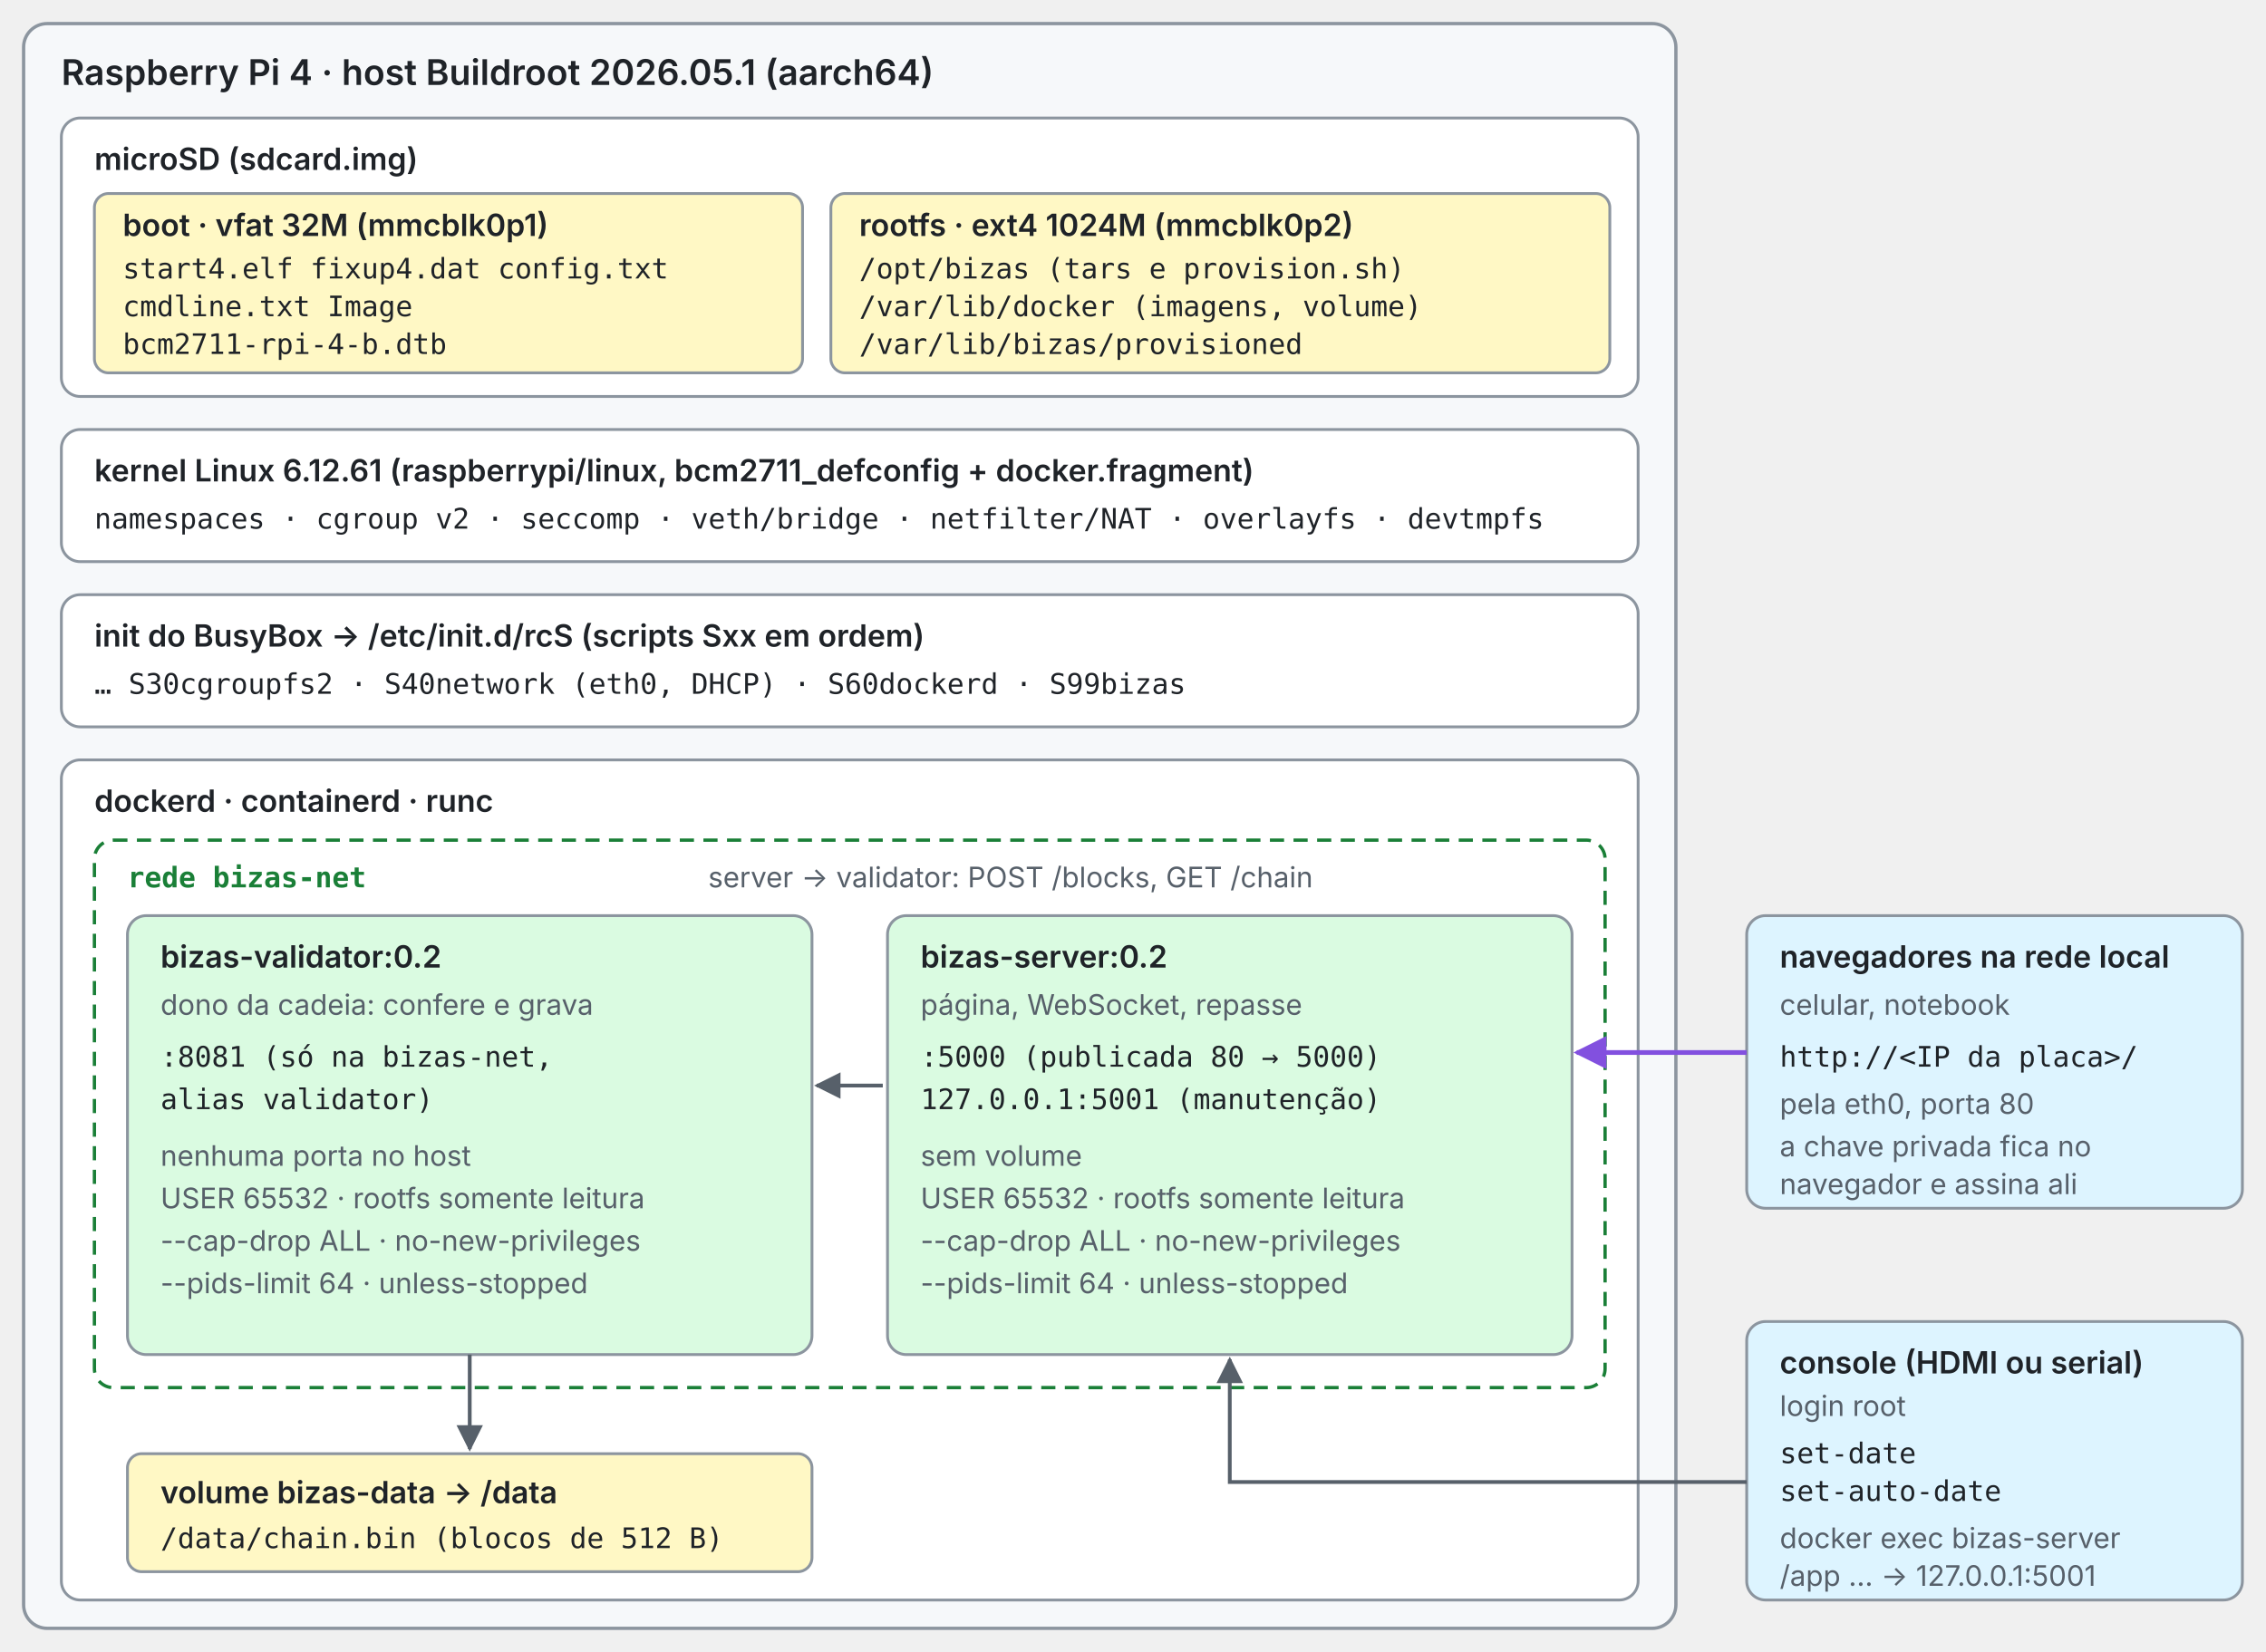
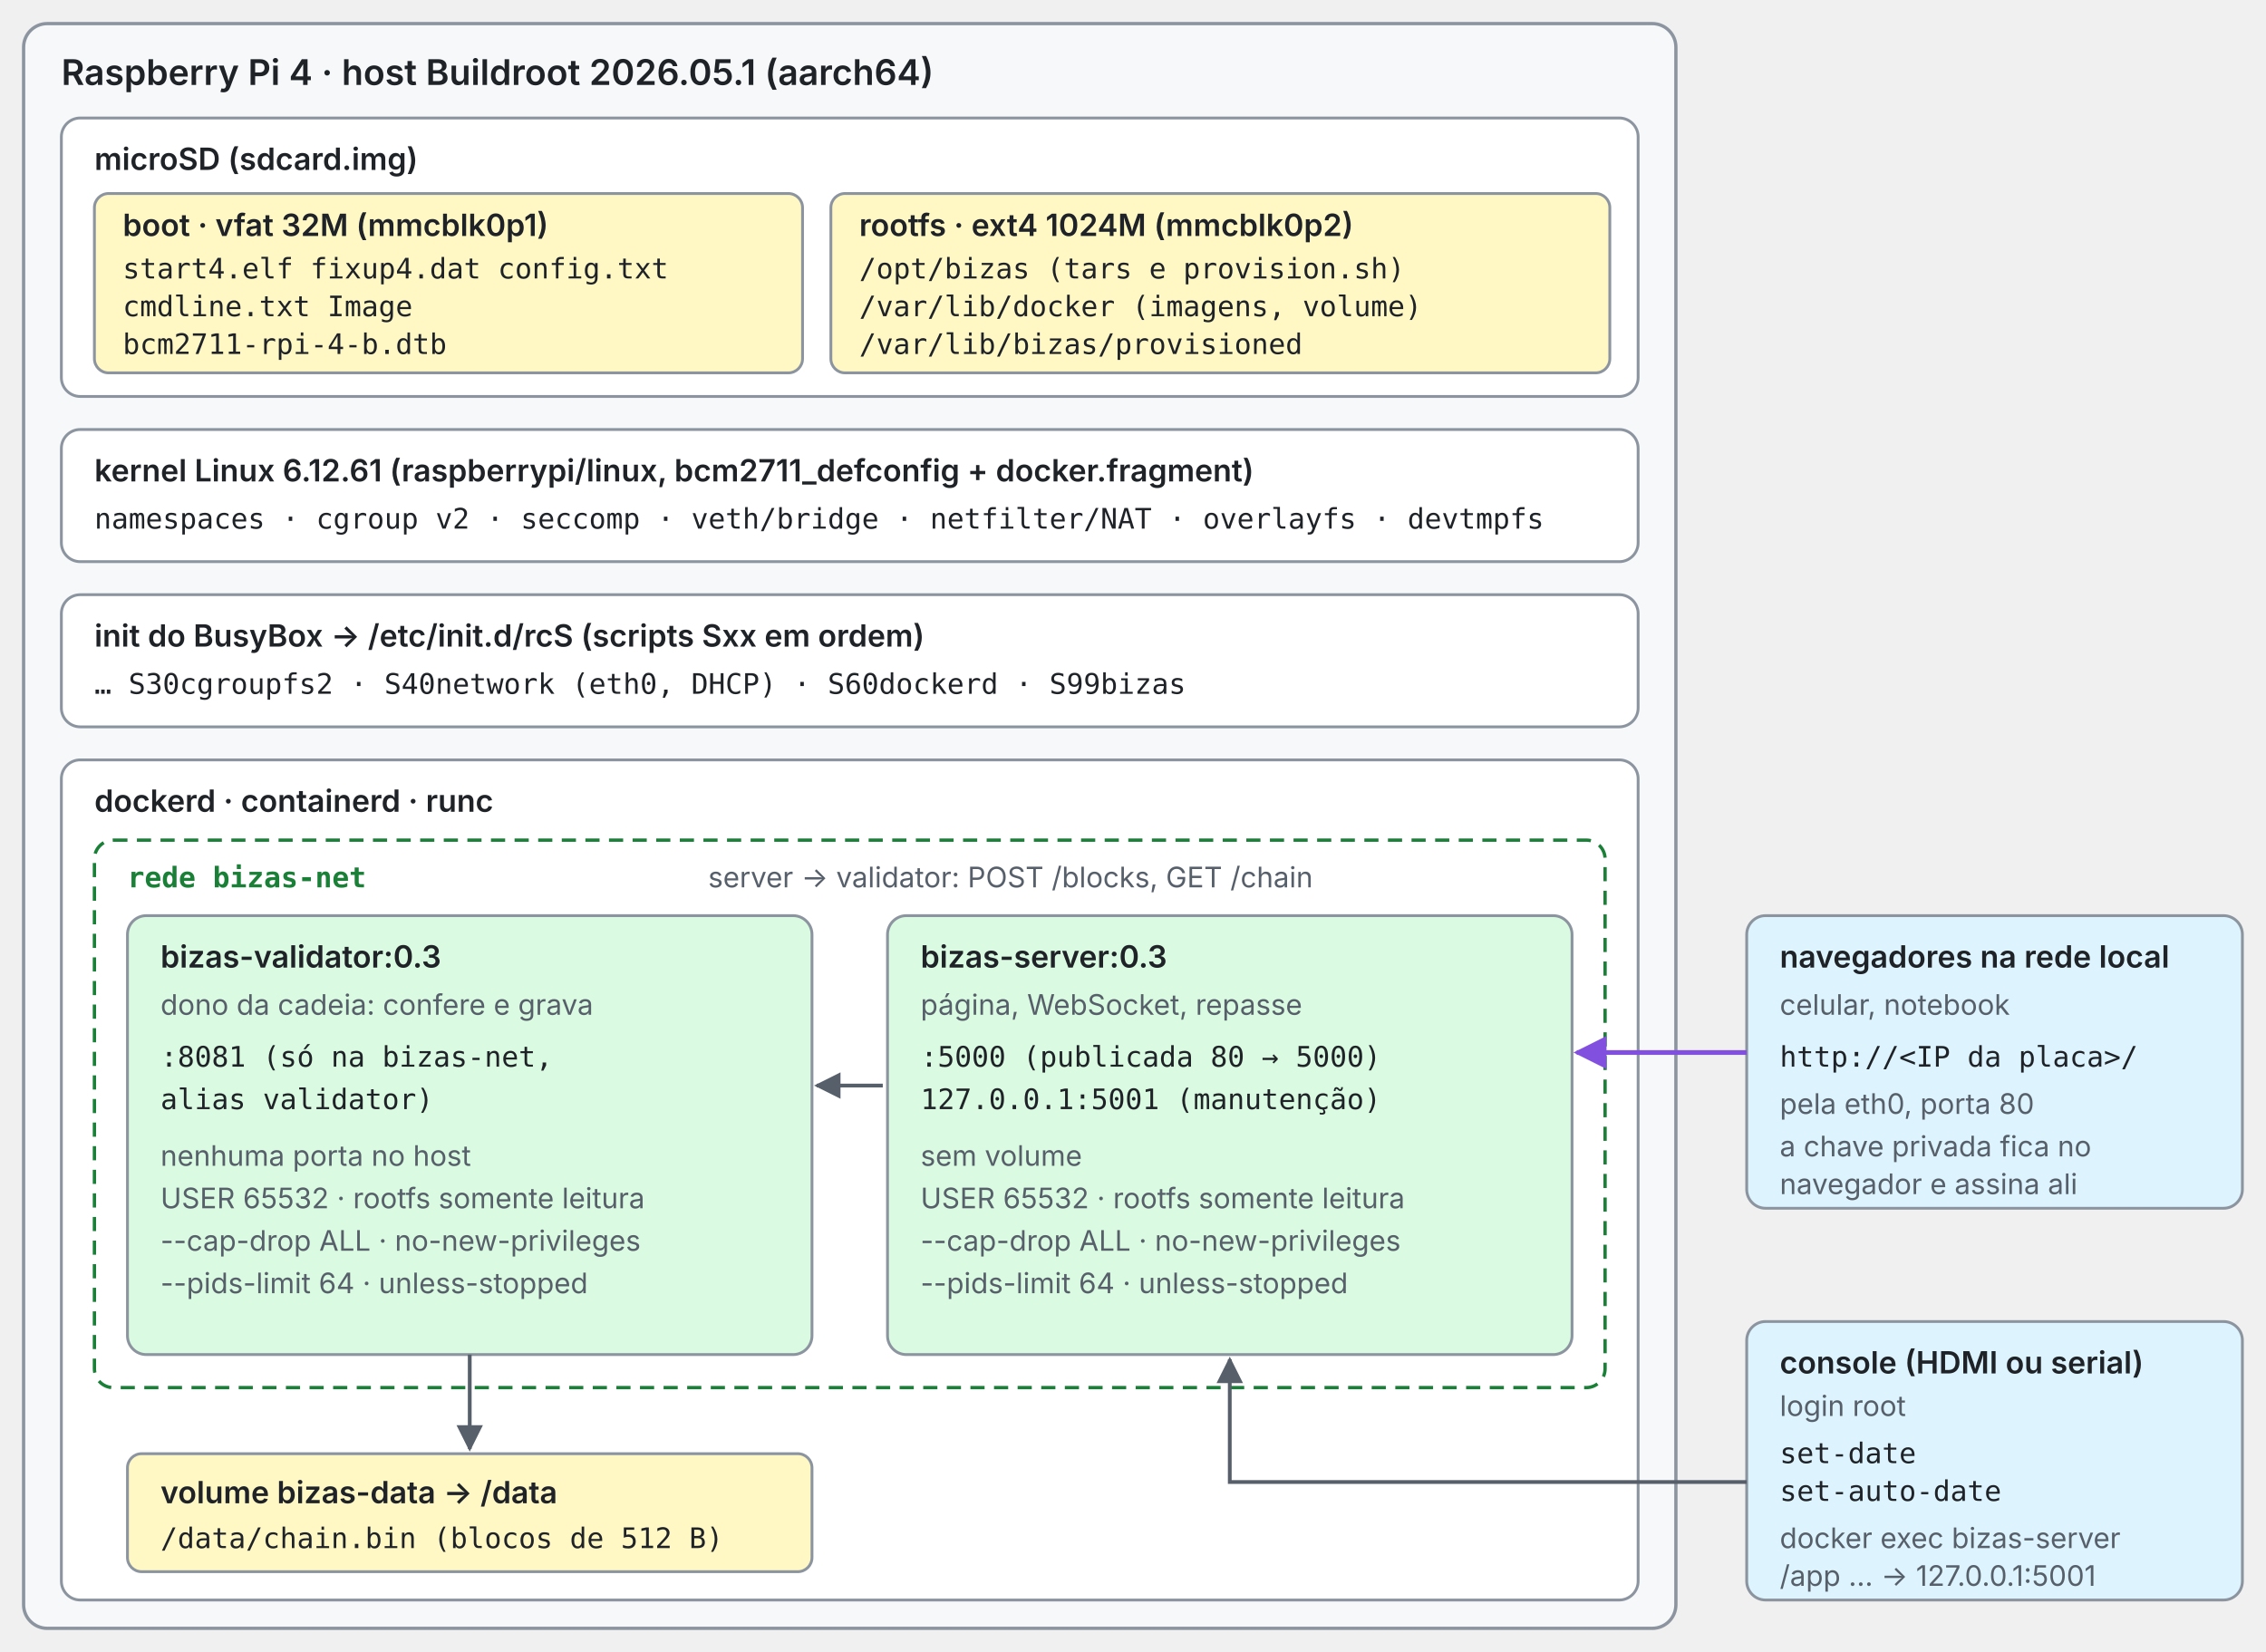
<svg xmlns="http://www.w3.org/2000/svg" viewBox="0 0 960 700" width="960" height="700" role="img" aria-labelledby="t d">
  <style>
    .host { fill: #f6f8fa; stroke: #8c959f; stroke-width: 1.4; }
    .box { fill: #ffffff; stroke: #8c959f; stroke-width: 1.2; }
    .ctr { fill: #dafbe1; stroke: #8c959f; stroke-width: 1.2; }
    .vol { fill: #fff8c5; stroke: #8c959f; stroke-width: 1.2; }
    .net { fill: none; stroke: #1a7f37; stroke-width: 1.4; stroke-dasharray: 6 4; }
    .ext { fill: #ddf4ff; stroke: #8c959f; stroke-width: 1.2; }
    .t { fill: #1f2328; font: 600 15px system-ui, -apple-system, "Segoe UI", sans-serif; }
    .s { fill: #1f2328; font: 600 13px system-ui, -apple-system, "Segoe UI", sans-serif; }
    .k { fill: #57606a; font: 12px system-ui, -apple-system, "Segoe UI", sans-serif; }
    .v { fill: #1f2328; font: 12px ui-monospace, SFMono-Regular, Menlo, Consolas, monospace; }
    .nett { fill: #1a7f37; font: 600 12px ui-monospace, SFMono-Regular, Menlo, Consolas, monospace; }
    .link { stroke: #57606a; stroke-width: 1.6; fill: none; }
    .head { fill: #57606a; }
    .hot { stroke: #8250df; stroke-width: 2; fill: none; }
    .hothead { fill: #8250df; }
    .hott { fill: #8250df; font: 600 12px ui-monospace, SFMono-Regular, Menlo, Consolas, monospace; }
    @media (prefers-color-scheme: dark) {
      .host { fill: #161b22; stroke: #6e7681; }
      .box { fill: #0d1117; stroke: #6e7681; }
      .ctr { fill: #12261e; stroke: #6e7681; }
      .vol { fill: #2e2a12; stroke: #6e7681; }
      .ext { fill: #0c2d4a; stroke: #6e7681; }
      .net { stroke: #3fb950; }
      .t, .s, .v { fill: #e6edf3; }
      .k { fill: #8d96a0; }
      .nett { fill: #3fb950; }
      .link { stroke: #8d96a0; }
      .head { fill: #8d96a0; }
      .hot { stroke: #a371f7; }
      .hothead { fill: #a371f7; }
      .hott { fill: #a371f7; }
    }
  </style>
  <defs>
    <marker id="a" viewBox="0 0 10 10" refX="9" refY="5" markerWidth="7" markerHeight="7" orient="auto-start-reverse">
      <path class="head" d="M0 0 L10 5 L0 10 z" />
    </marker>
    <marker id="h" viewBox="0 0 10 10" refX="9" refY="5" markerWidth="7" markerHeight="7" orient="auto-start-reverse">
      <path class="hothead" d="M0 0 L10 5 L0 10 z" />
    </marker>
  </defs>
  <rect class="host" x="10" y="10" width="700" height="680" rx="10" />
  <text class="t" x="26" y="36">Raspberry Pi 4 · host Buildroot 2026.05.1 (aarch64)</text>
  <rect class="box" x="26" y="50" width="668" height="118" rx="8" />
  <text class="s" x="40" y="72">microSD (sdcard.img)</text>
  <rect class="vol" x="40" y="82" width="300" height="76" rx="6" />
  <text class="s" x="52" y="100">boot · vfat 32M (mmcblk0p1)</text>
  <text class="v" x="52" y="118">start4.elf fixup4.dat config.txt</text>
  <text class="v" x="52" y="134">cmdline.txt Image</text>
  <text class="v" x="52" y="150">bcm2711-rpi-4-b.dtb</text>
  <rect class="vol" x="352" y="82" width="330" height="76" rx="6" />
  <text class="s" x="364" y="100">rootfs · ext4 1024M (mmcblk0p2)</text>
  <text class="v" x="364" y="118">/opt/bizas  (tars e provision.sh)</text>
  <text class="v" x="364" y="134">/var/lib/docker  (imagens, volume)</text>
  <text class="v" x="364" y="150">/var/lib/bizas/provisioned</text>
  <rect class="box" x="26" y="182" width="668" height="56" rx="8" />
  <text class="s" x="40" y="204">kernel Linux 6.12.61 (raspberrypi/linux, bcm2711_defconfig + docker.fragment)</text>
  <text class="v" x="40" y="224">namespaces · cgroup v2 · seccomp · veth/bridge · netfilter/NAT · overlayfs · devtmpfs</text>
  <rect class="box" x="26" y="252" width="668" height="56" rx="8" />
  <text class="s" x="40" y="274">init do BusyBox → /etc/init.d/rcS (scripts Sxx em ordem)</text>
  <text class="v" x="40" y="294">… S30cgroupfs2 · S40network (eth0, DHCP) · S60dockerd · S99bizas</text>
  <rect class="box" x="26" y="322" width="668" height="356" rx="8" />
  <text class="s" x="40" y="344">dockerd · containerd · runc</text>
  <rect class="net" x="40" y="356" width="640" height="232" rx="8" />
  <text class="nett" x="54" y="376">rede bizas-net</text>
  <text class="k" x="300" y="376">server → validator: POST /blocks, GET /chain</text>
  <rect class="ctr" x="54" y="388" width="290" height="186" rx="8" />
-   <text class="s" x="68" y="410">bizas-validator:0.2</text>
+   <text class="s" x="68" y="410">bizas-validator:0.3</text>
  <text class="k" x="68" y="430">dono da cadeia: confere e grava</text>
  <text class="v" x="68" y="452">:8081 (só na bizas-net,</text>
  <text class="v" x="68" y="470">alias validator)</text>
  <text class="k" x="68" y="494">nenhuma porta no host</text>
  <text class="k" x="68" y="512">USER 65532 · rootfs somente leitura</text>
  <text class="k" x="68" y="530">--cap-drop ALL · no-new-privileges</text>
  <text class="k" x="68" y="548">--pids-limit 64 · unless-stopped</text>
  <rect class="ctr" x="376" y="388" width="290" height="186" rx="8" />
-   <text class="s" x="390" y="410">bizas-server:0.2</text>
+   <text class="s" x="390" y="410">bizas-server:0.3</text>
  <text class="k" x="390" y="430">página, WebSocket, repasse</text>
  <text class="v" x="390" y="452">:5000 (publicada 80 → 5000)</text>
  <text class="v" x="390" y="470">127.0.0.1:5001 (manutenção)</text>
  <text class="k" x="390" y="494">sem volume</text>
  <text class="k" x="390" y="512">USER 65532 · rootfs somente leitura</text>
  <text class="k" x="390" y="530">--cap-drop ALL · no-new-privileges</text>
  <text class="k" x="390" y="548">--pids-limit 64 · unless-stopped</text>
  <path class="link" d="M374 460 L346 460" marker-end="url(#a)" />
  <rect class="vol" x="54" y="616" width="290" height="50" rx="6" />
  <text class="s" x="68" y="637">volume bizas-data → /data</text>
  <text class="v" x="68" y="656">/data/chain.bin (blocos de 512 B)</text>
  <path class="link" d="M199 574 L199 614" marker-end="url(#a)" />
  <rect class="ext" x="740" y="388" width="210" height="124" rx="8" />
  <text class="s" x="754" y="410">navegadores na rede local</text>
  <text class="k" x="754" y="430">celular, notebook</text>
  <text class="v" x="754" y="452">http://&lt;IP da placa&gt;/</text>
  <text class="k" x="754" y="472">pela eth0, porta 80</text>
  <text class="k" x="754" y="490">a chave privada fica no</text>
  <text class="k" x="754" y="506">navegador e assina ali</text>
  <path class="hot" d="M740 446 L668 446" marker-end="url(#h)" />
  <rect class="ext" x="740" y="560" width="210" height="118" rx="8" />
  <text class="s" x="754" y="582">console (HDMI ou serial)</text>
  <text class="k" x="754" y="600">login root</text>
  <text class="v" x="754" y="620">set-date</text>
  <text class="v" x="754" y="636">set-auto-date</text>
  <text class="k" x="754" y="656">docker exec bizas-server</text>
  <text class="k" x="754" y="672">/app … → 127.0.0.1:5001</text>
  <path class="link" d="M740 628 L521 628 L521 576" marker-end="url(#a)" />
</svg>
